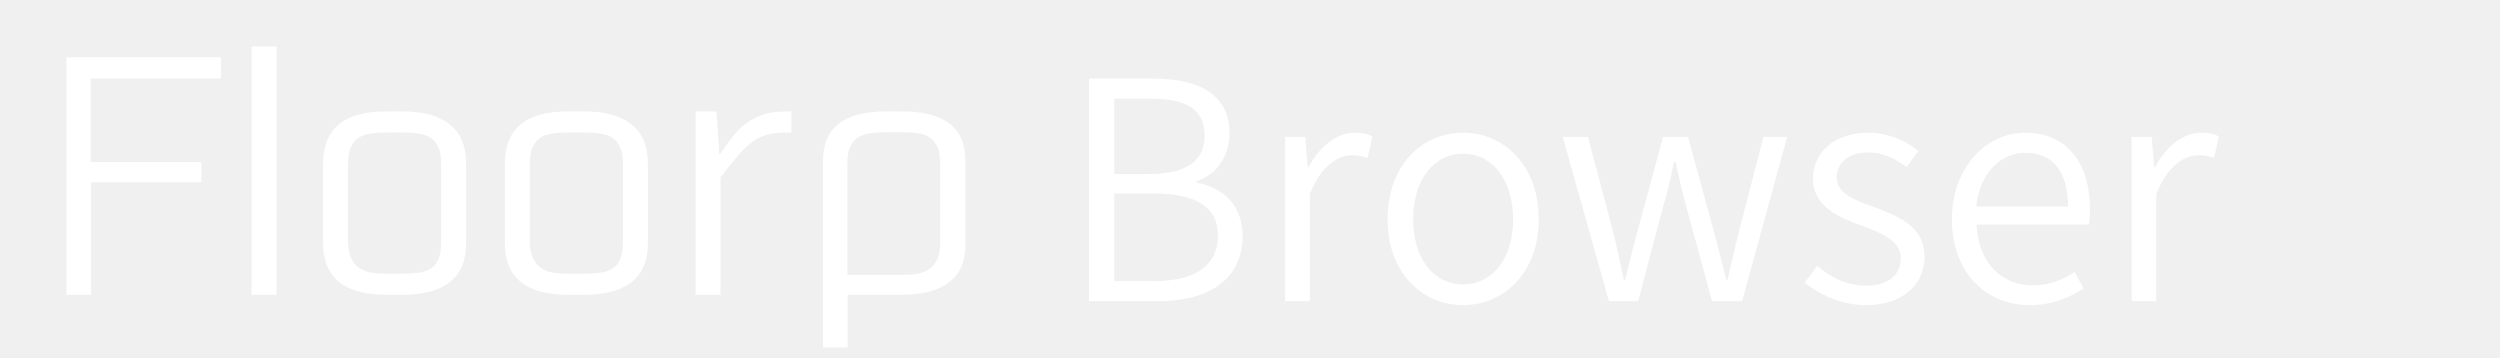
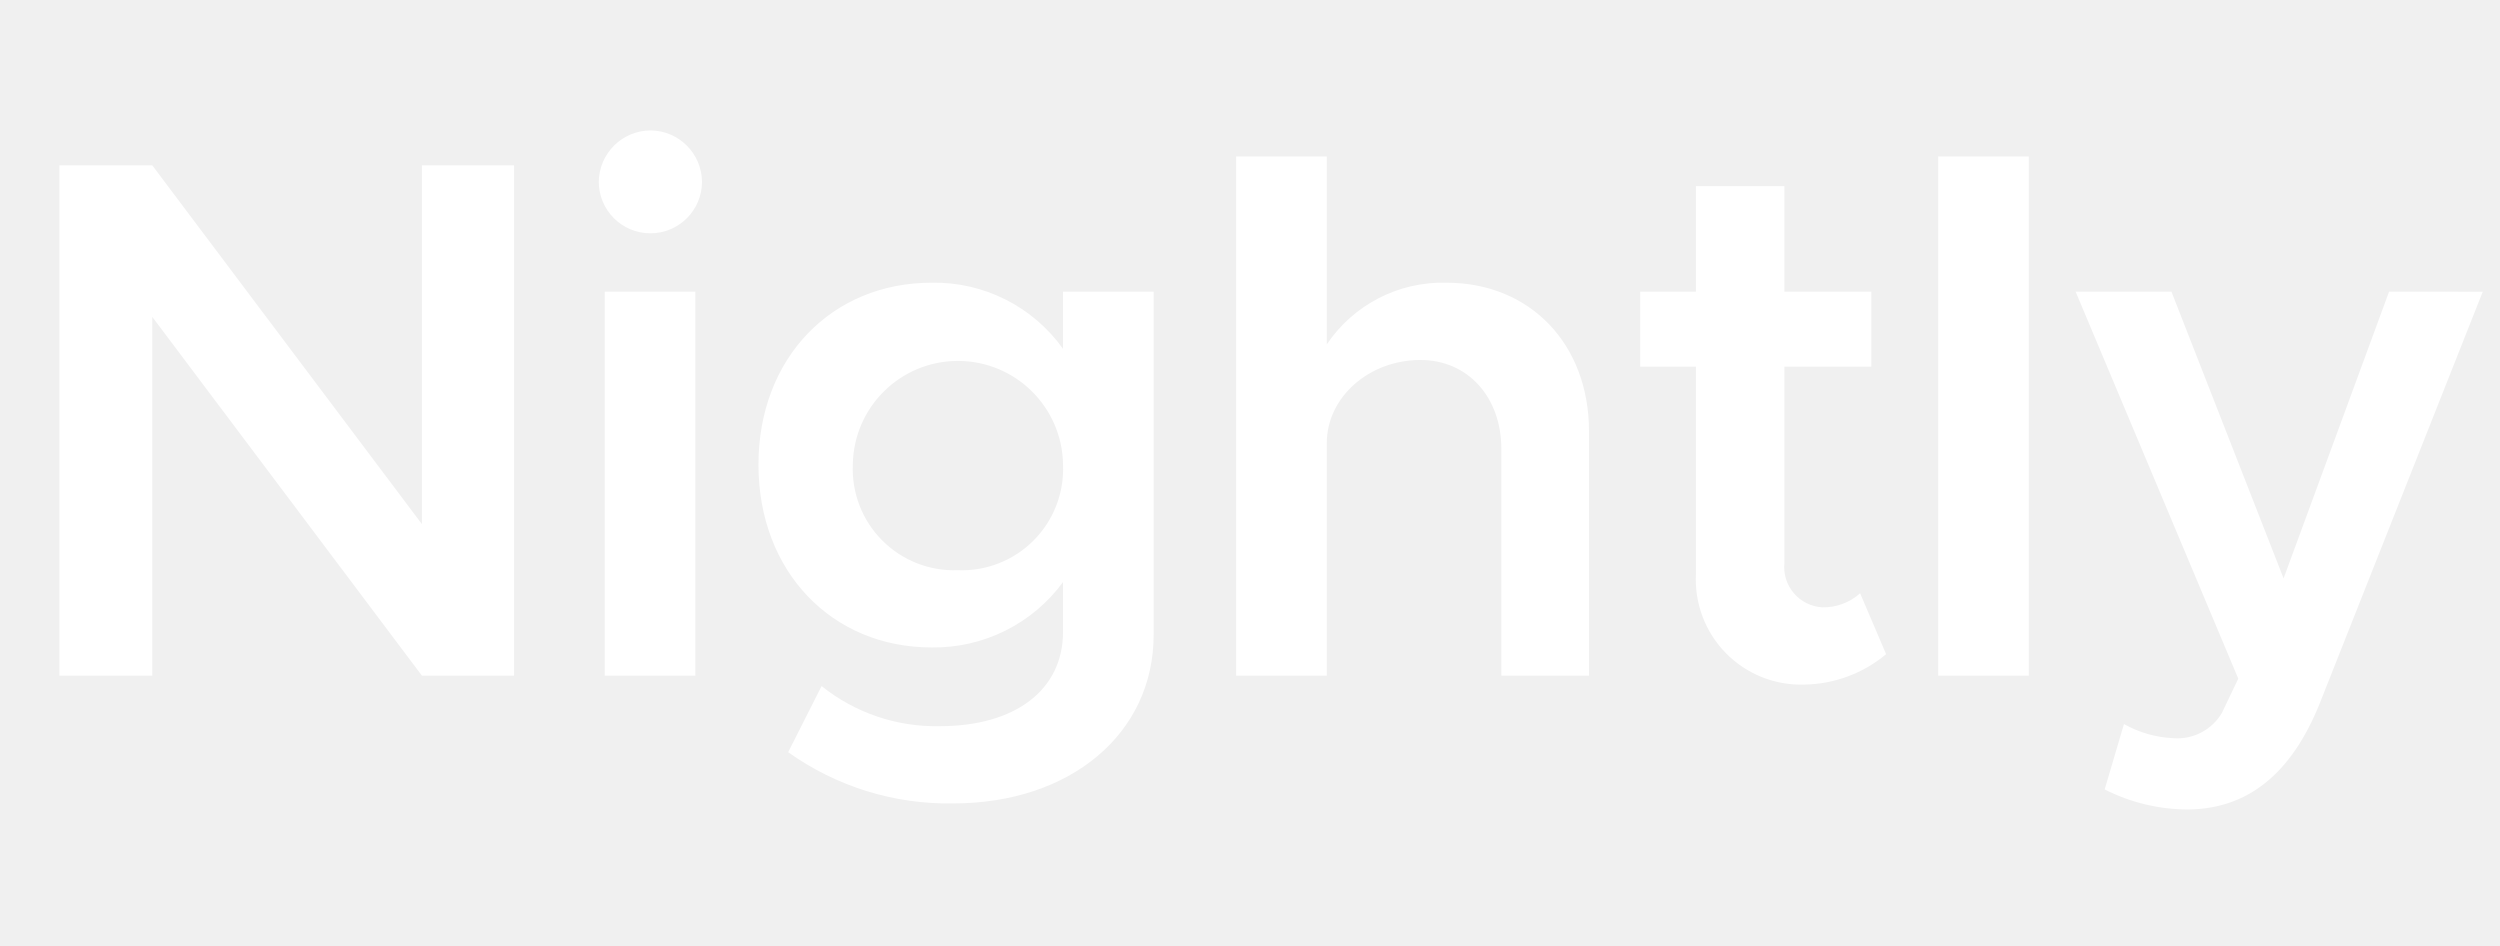
- <svg xmlns="http://www.w3.org/2000/svg" xmlns:xlink="http://www.w3.org/1999/xlink" contentScriptType="text/ecmascript" width="252" zoomAndPan="magnify" contentStyleType="text/css" viewBox="0 0 252 36" height="36" preserveAspectRatio="xMidYMid meet" version="1.0">
-   <defs>
-     <g>
-       <g id="glyph-0-0" />
-       <g id="glyph-0-1">
-         <path d="M 18.453 -21.234 L 5.328 -21.234 L 5.328 -12.812 L 16.484 -12.812 L 16.484 -10.781 L 5.359 -10.781 L 5.359 0.562 L 2.875 0.562 L 2.875 -23.375 L 18.453 -23.375 Z M 18.453 -21.234 " />
-       </g>
-       <g id="glyph-0-2">
-         <path d="M 5.266 0.562 L 2.75 0.562 L 2.75 -24.469 L 5.266 -24.469 Z M 5.266 0.562 " />
-       </g>
-       <g id="glyph-0-3">
-         <path d="M 9.969 -17.922 C 12.07 -17.922 13.664 -17.477 14.75 -16.594 C 15.844 -15.719 16.391 -14.406 16.391 -12.656 L 16.391 -4.672 C 16.391 -1.18 14.25 0.562 9.969 0.562 L 8.328 0.562 C 4.086 0.562 1.969 -1.18 1.969 -4.672 L 1.969 -12.656 C 1.969 -16.164 4.086 -17.922 8.328 -17.922 Z M 13.875 -12.594 C 13.875 -13.32 13.781 -13.895 13.594 -14.312 C 13.406 -14.727 13.145 -15.047 12.812 -15.266 C 12.477 -15.484 12.07 -15.625 11.594 -15.688 C 11.113 -15.758 10.594 -15.797 10.031 -15.797 L 8.297 -15.797 C 7.734 -15.797 7.219 -15.758 6.75 -15.688 C 6.281 -15.625 5.879 -15.484 5.547 -15.266 C 5.211 -15.047 4.953 -14.727 4.766 -14.312 C 4.578 -13.895 4.484 -13.32 4.484 -12.594 L 4.484 -4.984 C 4.484 -4.211 4.586 -3.598 4.797 -3.141 C 5.004 -2.691 5.289 -2.348 5.656 -2.109 C 6.02 -1.867 6.43 -1.719 6.891 -1.656 C 7.348 -1.594 7.828 -1.562 8.328 -1.562 L 10 -1.562 C 10.562 -1.562 11.082 -1.594 11.562 -1.656 C 12.039 -1.719 12.453 -1.852 12.797 -2.062 C 13.141 -2.27 13.406 -2.582 13.594 -3 C 13.781 -3.426 13.875 -4.004 13.875 -4.734 Z M 13.875 -12.594 " />
-       </g>
-       <g id="glyph-0-4">
-         <path d="M 6.297 -14.969 C 6.484 -15.219 6.68 -15.461 6.891 -15.703 C 7.098 -15.953 7.328 -16.191 7.578 -16.422 C 8.078 -16.836 8.68 -17.191 9.391 -17.484 C 10.109 -17.773 10.988 -17.922 12.031 -17.922 L 12.531 -17.922 L 12.531 -15.797 L 12.031 -15.797 C 11.156 -15.797 10.43 -15.695 9.859 -15.5 C 9.297 -15.312 8.785 -15.031 8.328 -14.656 C 8.098 -14.469 7.875 -14.258 7.656 -14.031 C 7.438 -13.801 7.211 -13.539 6.984 -13.25 C 6.504 -12.688 5.973 -12.031 5.391 -11.281 L 5.391 0.562 L 2.875 0.562 L 2.875 -17.922 L 4.984 -17.922 L 5.266 -13.531 Z M 6.297 -14.969 " />
-       </g>
-       <g id="glyph-0-5">
-         <path d="M 10.531 -17.922 C 14.789 -17.922 16.922 -16.258 16.922 -12.938 L 16.922 -4.484 C 16.922 -2.805 16.375 -1.547 15.281 -0.703 C 14.195 0.141 12.613 0.562 10.531 0.562 L 5.047 0.562 L 5.047 6.547 L 2.562 6.547 L 2.562 -12.938 C 2.562 -16.258 4.68 -17.922 8.922 -17.922 Z M 14.375 -12.625 C 14.375 -13.352 14.281 -13.926 14.094 -14.344 C 13.906 -14.758 13.645 -15.078 13.312 -15.297 C 12.977 -15.516 12.578 -15.656 12.109 -15.719 C 11.641 -15.789 11.113 -15.828 10.531 -15.828 L 8.922 -15.828 C 8.336 -15.828 7.805 -15.789 7.328 -15.719 C 6.848 -15.656 6.438 -15.516 6.094 -15.297 C 5.75 -15.078 5.484 -14.758 5.297 -14.344 C 5.109 -13.926 5.016 -13.352 5.016 -12.625 L 5.016 -1.438 L 10.562 -1.438 C 11.062 -1.438 11.547 -1.473 12.016 -1.547 C 12.484 -1.617 12.891 -1.77 13.234 -2 C 13.578 -2.227 13.852 -2.555 14.062 -2.984 C 14.27 -3.422 14.375 -3.992 14.375 -4.703 Z M 14.375 -12.625 " />
-       </g>
-       <g id="glyph-1-0">
-         <path d="M 3.125 0 L 10.113 0 C 15.141 0 18.605 -2.176 18.605 -6.559 C 18.605 -9.625 16.703 -11.434 13.945 -11.953 L 13.945 -12.074 C 16.09 -12.781 17.285 -14.711 17.285 -16.949 C 17.285 -20.84 14.191 -22.434 9.625 -22.434 L 3.125 -22.434 Z M 5.672 -12.812 L 5.672 -20.41 L 9.258 -20.41 C 12.902 -20.41 14.773 -19.402 14.773 -16.641 C 14.773 -14.281 13.148 -12.812 9.102 -12.812 Z M 5.672 -2.023 L 5.672 -10.852 L 9.715 -10.852 C 13.793 -10.852 16.121 -9.531 16.121 -6.652 C 16.121 -3.465 13.699 -2.023 9.715 -2.023 Z M 5.672 -2.023 " />
-       </g>
-       <g id="glyph-1-1">
-         <path d="M 2.91 0 L 5.395 0 L 5.395 -10.789 C 6.527 -13.668 8.246 -14.711 9.656 -14.711 C 10.297 -14.711 10.664 -14.621 11.219 -14.434 L 11.707 -16.613 C 11.156 -16.887 10.664 -16.98 9.961 -16.98 C 8.09 -16.98 6.406 -15.602 5.273 -13.516 L 5.18 -13.516 L 4.934 -16.551 L 2.91 -16.551 Z M 2.91 0 " />
-       </g>
-       <g id="glyph-1-2">
-         <path d="M 9.227 0.398 C 13.27 0.398 16.855 -2.789 16.855 -8.246 C 16.855 -13.793 13.27 -16.98 9.227 -16.98 C 5.18 -16.98 1.625 -13.793 1.625 -8.246 C 1.625 -2.789 5.18 0.398 9.227 0.398 Z M 9.227 -1.688 C 6.254 -1.688 4.199 -4.32 4.199 -8.246 C 4.199 -12.199 6.254 -14.863 9.227 -14.863 C 12.199 -14.863 14.281 -12.199 14.281 -8.246 C 14.281 -4.32 12.199 -1.688 9.227 -1.688 Z M 9.227 -1.688 " />
-       </g>
-       <g id="glyph-1-3">
-         <path d="M 5.484 0 L 8.43 0 L 10.852 -9.195 C 11.34 -10.758 11.676 -12.32 12.043 -14.008 L 12.199 -14.008 C 12.598 -12.32 12.902 -10.82 13.363 -9.227 L 15.875 0 L 18.91 0 L 23.445 -16.551 L 21.055 -16.551 L 18.512 -6.711 C 18.113 -5.148 17.809 -3.68 17.438 -2.145 L 17.316 -2.145 C 16.918 -3.68 16.551 -5.148 16.152 -6.711 L 13.453 -16.551 L 10.941 -16.551 L 8.273 -6.711 C 7.848 -5.148 7.508 -3.68 7.109 -2.145 L 6.988 -2.145 C 6.652 -3.68 6.344 -5.148 5.977 -6.711 L 3.371 -16.551 L 0.828 -16.551 Z M 5.484 0 " />
-       </g>
-       <g id="glyph-1-4">
-         <path d="M 7.141 0.398 C 10.973 0.398 13.055 -1.809 13.055 -4.445 C 13.055 -7.602 10.359 -8.551 7.938 -9.5 C 6.039 -10.176 4.199 -10.82 4.199 -12.473 C 4.199 -13.824 5.211 -14.988 7.418 -14.988 C 8.918 -14.988 10.113 -14.344 11.25 -13.516 L 12.441 -15.141 C 11.188 -16.152 9.379 -16.98 7.418 -16.98 C 3.863 -16.98 1.809 -14.926 1.809 -12.352 C 1.809 -9.531 4.445 -8.43 6.805 -7.57 C 8.672 -6.895 10.664 -6.098 10.664 -4.32 C 10.664 -2.789 9.531 -1.562 7.234 -1.562 C 5.148 -1.562 3.68 -2.359 2.238 -3.555 L 0.98 -1.871 C 2.543 -0.582 4.781 0.398 7.141 0.398 Z M 7.141 0.398 " />
-       </g>
-       <g id="glyph-1-5">
-         <path d="M 9.469 0.398 C 11.77 0.398 13.453 -0.367 14.895 -1.289 L 13.977 -2.941 C 12.75 -2.113 11.402 -1.594 9.777 -1.594 C 6.469 -1.594 4.262 -4.047 4.105 -7.723 L 15.418 -7.723 C 15.508 -8.121 15.539 -8.672 15.539 -9.227 C 15.539 -14.008 13.148 -16.98 9.012 -16.98 C 5.211 -16.98 1.625 -13.637 1.625 -8.246 C 1.625 -2.82 5.117 0.398 9.469 0.398 Z M 4.078 -9.531 C 4.414 -12.965 6.59 -14.957 9.043 -14.957 C 11.738 -14.957 13.332 -13.086 13.332 -9.531 Z M 4.078 -9.531 " />
-       </g>
-     </g>
-     <clipPath id="clip-0">
-       <path d="M 82 11 L 98 11 L 98 35.027 L 82 35.027 Z M 82 11 " clip-rule="nonzero" />
-     </clipPath>
-   </defs>
-   <g fill="rgb(100%, 100%, 100%)" fill-opacity="1">
-     <use x="3.816" y="29.151" xlink:href="#glyph-0-1" xlink:type="simple" xlink:actuate="onLoad" xlink:show="embed" />
-   </g>
-   <g fill="rgb(100%, 100%, 100%)" fill-opacity="1">
-     <use x="22.609" y="29.151" xlink:href="#glyph-0-2" xlink:type="simple" xlink:actuate="onLoad" xlink:show="embed" />
-   </g>
-   <g fill="rgb(100%, 100%, 100%)" fill-opacity="1">
-     <use x="30.596" y="29.151" xlink:href="#glyph-0-3" xlink:type="simple" xlink:actuate="onLoad" xlink:show="embed" />
-   </g>
-   <g fill="rgb(100%, 100%, 100%)" fill-opacity="1">
-     <use x="48.919" y="29.151" xlink:href="#glyph-0-3" xlink:type="simple" xlink:actuate="onLoad" xlink:show="embed" />
-   </g>
-   <g fill="rgb(100%, 100%, 100%)" fill-opacity="1">
-     <use x="67.241" y="29.151" xlink:href="#glyph-0-4" xlink:type="simple" xlink:actuate="onLoad" xlink:show="embed" />
-   </g>
-   <g clip-path="url(#clip-0)">
-     <g fill="rgb(100%, 100%, 100%)" fill-opacity="1">
-       <use x="80.396" y="29.151" xlink:href="#glyph-0-5" xlink:type="simple" xlink:actuate="onLoad" xlink:show="embed" />
-     </g>
-   </g>
-   <g fill="rgb(100%, 100%, 100%)" fill-opacity="1">
-     <use x="106.648" y="30.357" xlink:href="#glyph-1-0" xlink:type="simple" xlink:actuate="onLoad" xlink:show="embed" />
-   </g>
-   <g fill="rgb(100%, 100%, 100%)" fill-opacity="1">
-     <use x="126.631" y="30.357" xlink:href="#glyph-1-1" xlink:type="simple" xlink:actuate="onLoad" xlink:show="embed" />
-   </g>
-   <g fill="rgb(100%, 100%, 100%)" fill-opacity="1">
-     <use x="138.246" y="30.357" xlink:href="#glyph-1-2" xlink:type="simple" xlink:actuate="onLoad" xlink:show="embed" />
-   </g>
-   <g fill="rgb(100%, 100%, 100%)" fill-opacity="1">
-     <use x="156.697" y="30.357" xlink:href="#glyph-1-3" xlink:type="simple" xlink:actuate="onLoad" xlink:show="embed" />
-   </g>
-   <g fill="rgb(100%, 100%, 100%)" fill-opacity="1">
-     <use x="180.94" y="30.357" xlink:href="#glyph-1-4" xlink:type="simple" xlink:actuate="onLoad" xlink:show="embed" />
-   </g>
-   <g fill="rgb(100%, 100%, 100%)" fill-opacity="1">
-     <use x="195.13" y="30.357" xlink:href="#glyph-1-5" xlink:type="simple" xlink:actuate="onLoad" xlink:show="embed" />
-   </g>
-   <g fill="rgb(100%, 100%, 100%)" fill-opacity="1">
-     <use x="211.956" y="30.357" xlink:href="#glyph-1-1" xlink:type="simple" xlink:actuate="onLoad" xlink:show="embed" />
-   </g>
+ <svg xmlns="http://www.w3.org/2000/svg" width="148" height="56">
+   <path d="M24.978 31.029L9.015 9.789h-5.5V40h5.5V18.76L24.978 40h5.453V9.789h-5.453zM38.525 7.722a3.078 3.078 0 0 0-3.078 3.034 3.056 3.056 0 1 0 6.112 0 3.069 3.069 0 0 0-3.034-3.034zM35.8 40h5.365V17.265H35.8zm27.131-19.35a9.342 9.342 0 0 0-7.783-3.914c-5.893 0-10.247 4.443-10.247 10.775s4.354 10.818 10.247 10.818a9.479 9.479 0 0 0 7.783-3.87v2.946c0 3.431-2.814 5.585-7.3 5.585a10.814 10.814 0 0 1-6.993-2.375l-1.978 3.914a16.324 16.324 0 0 0 9.762 3.034c6.948 0 11.874-4.133 11.874-9.982V17.265h-5.365zm-6.244 13.106a5.994 5.994 0 0 1-6.2-6.245 6.223 6.223 0 0 1 12.445 0 6 6 0 0 1-6.245 6.245zm28.939-17.02a8.272 8.272 0 0 0-7.08 3.651V9.261H73.18V40h5.366V26.235c0-2.726 2.507-4.924 5.541-4.924 2.814 0 4.793 2.2 4.793 5.276V40h5.189V25.532c0-5.145-3.469-8.796-8.443-8.796zm22.254 19.218a2.392 2.392 0 0 1-2.243-2.639V21.706h5.145v-4.441h-5.145V11.02H100.4v6.245h-3.3v4.441h3.3v12.27a6.223 6.223 0 0 0 6.421 6.551 7.726 7.726 0 0 0 4.837-1.8l-1.539-3.606a3.241 3.241 0 0 1-2.239 0.833zM114.74 40h5.365V9.261h-5.365zm26.693-22.735l-6.245 16.974-6.639-16.974h-5.673l9.63 22.911-0.967 2.023a3.058 3.058 0 0 1-2.9 1.5 6.517 6.517 0 0 1-2.9-0.836l-1.143 3.871a10.907 10.907 0 0 0 4.968 1.187c3.431-0.044 6.07-2.023 7.785-6.333l9.63-24.318z" fill="#fff" />
</svg>
